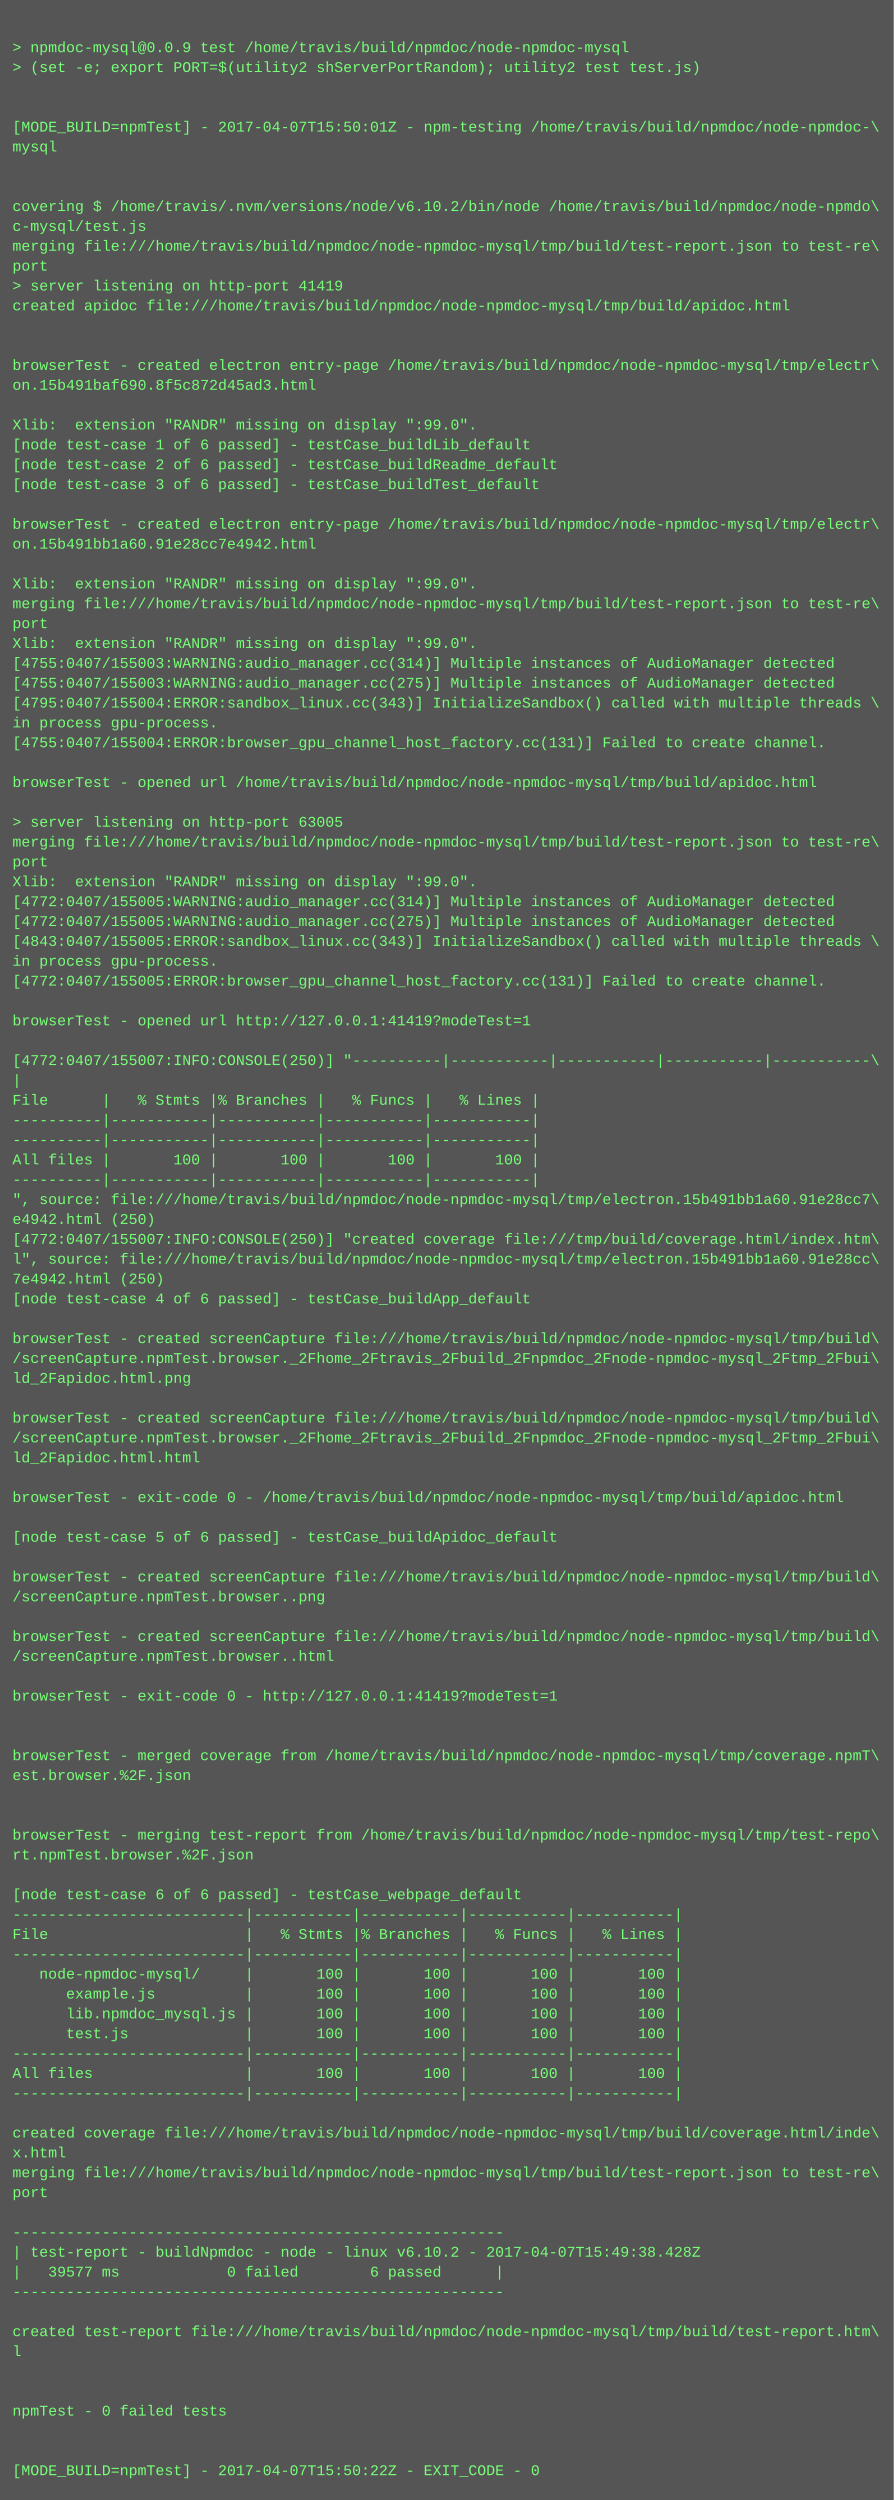
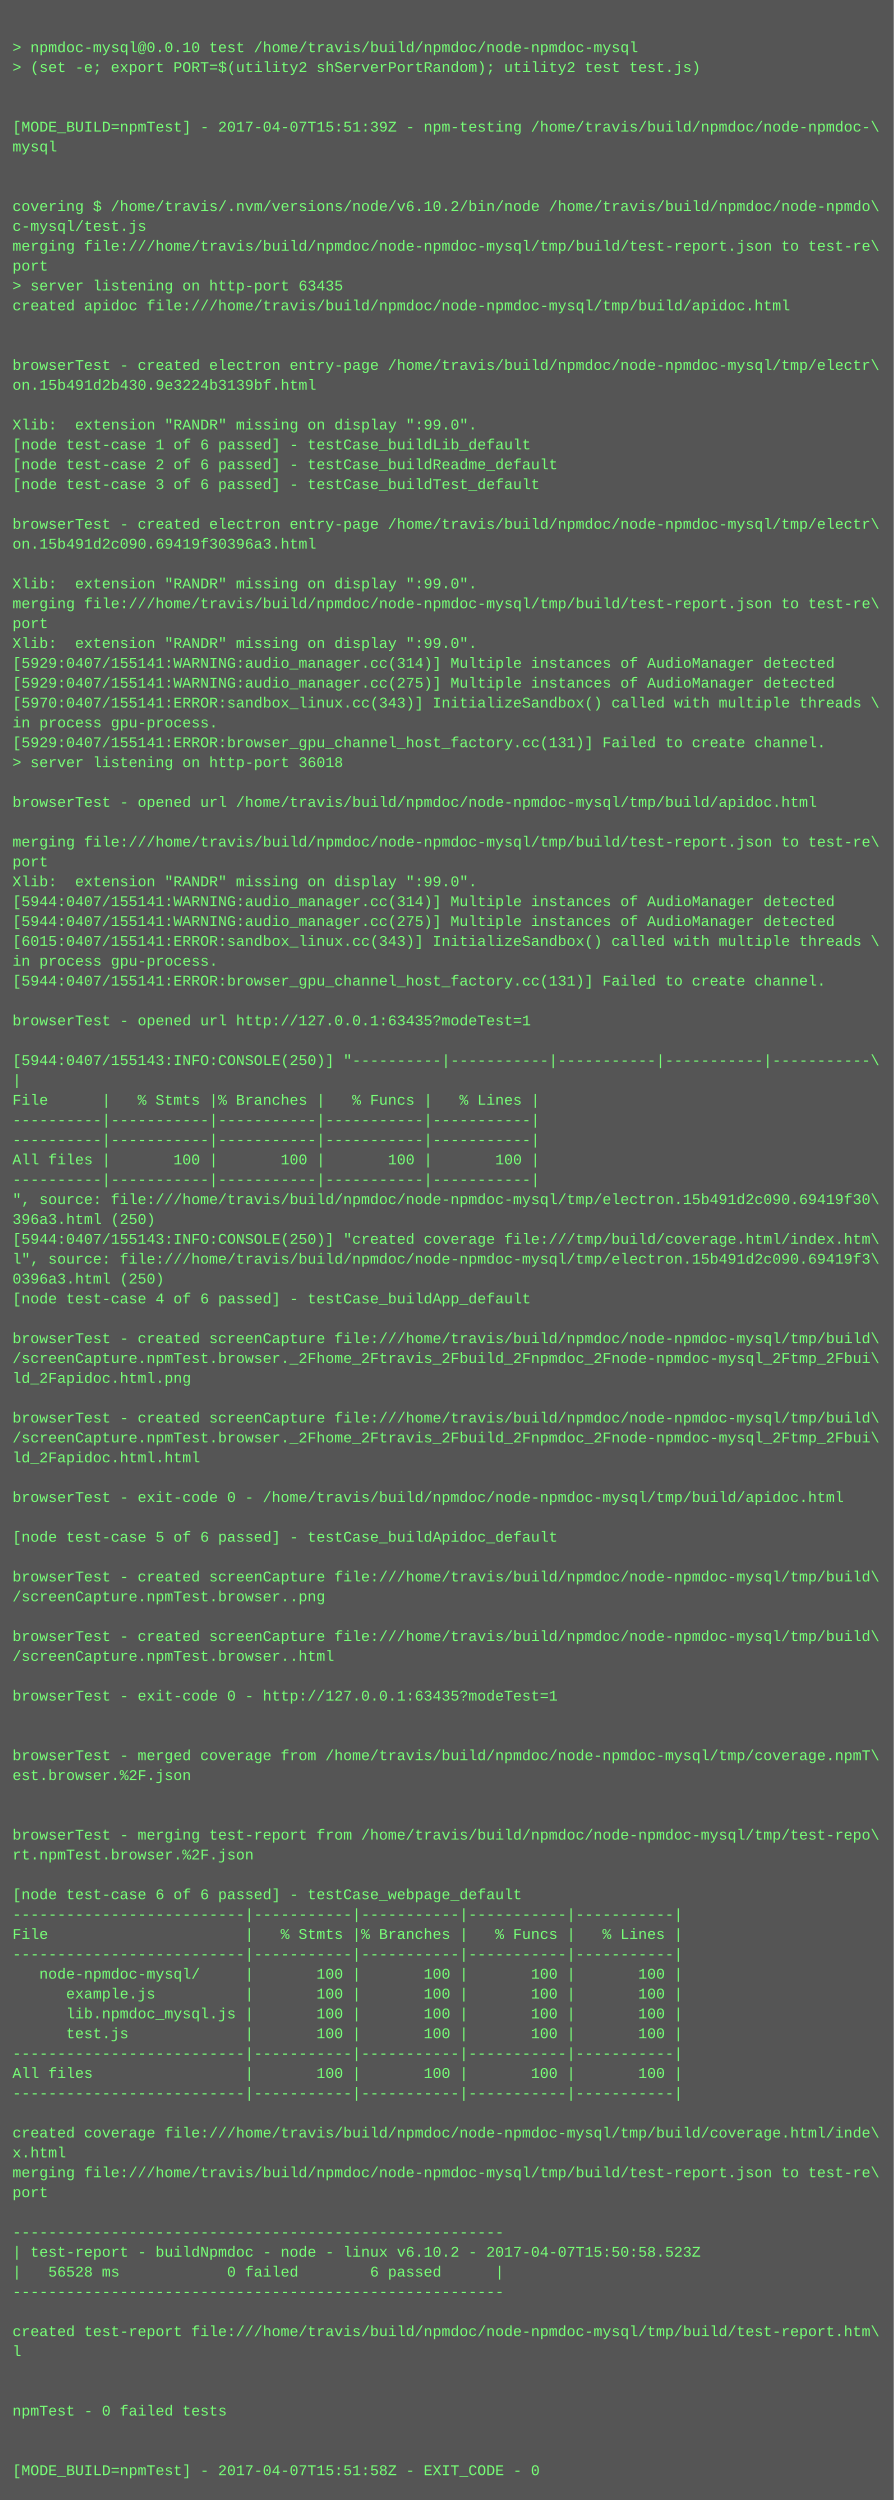
<svg xmlns="http://www.w3.org/2000/svg" height="2014" width="720">
  <rect height="2014" fill="#555" width="720" />
  <text fill="#7f7" font-family="Courier New" font-size="12" xml:space="preserve">
    <tspan x="10" y="26" />
-     <tspan x="10" y="42">&gt; npmdoc-mysql@0.0.9 test /home/travis/build/npmdoc/node-npmdoc-mysql</tspan>
+     <tspan x="10" y="42">&gt; npmdoc-mysql@0.0.10 test /home/travis/build/npmdoc/node-npmdoc-mysql</tspan>
    <tspan x="10" y="58">&gt; (set -e; export PORT=$(utility2 shServerPortRandom); utility2 test test.js)</tspan>
    <tspan x="10" y="74" />
    <tspan x="10" y="90" />
-     <tspan x="10" y="106">[MODE_BUILD=npmTest] - 2017-04-07T15:50:01Z - npm-testing /home/travis/build/npmdoc/node-npmdoc-\</tspan>
+     <tspan x="10" y="106">[MODE_BUILD=npmTest] - 2017-04-07T15:51:39Z - npm-testing /home/travis/build/npmdoc/node-npmdoc-\</tspan>
    <tspan x="10" y="122">mysql</tspan>
    <tspan x="10" y="138" />
    <tspan x="10" y="154" />
    <tspan x="10" y="170">covering $ /home/travis/.nvm/versions/node/v6.10.2/bin/node /home/travis/build/npmdoc/node-npmdo\</tspan>
    <tspan x="10" y="186">c-mysql/test.js</tspan>
    <tspan x="10" y="202">merging file:///home/travis/build/npmdoc/node-npmdoc-mysql/tmp/build/test-report.json to test-re\</tspan>
    <tspan x="10" y="218">port</tspan>
-     <tspan x="10" y="234">&gt; server listening on http-port 41419</tspan>
+     <tspan x="10" y="234">&gt; server listening on http-port 63435</tspan>
    <tspan x="10" y="250">created apidoc file:///home/travis/build/npmdoc/node-npmdoc-mysql/tmp/build/apidoc.html</tspan>
    <tspan x="10" y="266" />
    <tspan x="10" y="282" />
    <tspan x="10" y="298">browserTest - created electron entry-page /home/travis/build/npmdoc/node-npmdoc-mysql/tmp/electr\</tspan>
-     <tspan x="10" y="314">on.15b491baf690.8f5c872d45ad3.html</tspan>
+     <tspan x="10" y="314">on.15b491d2b430.9e3224b3139bf.html</tspan>
    <tspan x="10" y="330" />
    <tspan x="10" y="346">Xlib:  extension "RANDR" missing on display ":99.0".</tspan>
    <tspan x="10" y="362">[node test-case 1 of 6 passed] - testCase_buildLib_default</tspan>
    <tspan x="10" y="378">[node test-case 2 of 6 passed] - testCase_buildReadme_default</tspan>
    <tspan x="10" y="394">[node test-case 3 of 6 passed] - testCase_buildTest_default</tspan>
    <tspan x="10" y="410" />
    <tspan x="10" y="426">browserTest - created electron entry-page /home/travis/build/npmdoc/node-npmdoc-mysql/tmp/electr\</tspan>
-     <tspan x="10" y="442">on.15b491bb1a60.91e28cc7e4942.html</tspan>
+     <tspan x="10" y="442">on.15b491d2c090.69419f30396a3.html</tspan>
    <tspan x="10" y="458" />
    <tspan x="10" y="474">Xlib:  extension "RANDR" missing on display ":99.0".</tspan>
    <tspan x="10" y="490">merging file:///home/travis/build/npmdoc/node-npmdoc-mysql/tmp/build/test-report.json to test-re\</tspan>
    <tspan x="10" y="506">port</tspan>
    <tspan x="10" y="522">Xlib:  extension "RANDR" missing on display ":99.0".</tspan>
-     <tspan x="10" y="538">[4755:0407/155003:WARNING:audio_manager.cc(314)] Multiple instances of AudioManager detected</tspan>
-     <tspan x="10" y="554">[4755:0407/155003:WARNING:audio_manager.cc(275)] Multiple instances of AudioManager detected</tspan>
-     <tspan x="10" y="570">[4795:0407/155004:ERROR:sandbox_linux.cc(343)] InitializeSandbox() called with multiple threads \</tspan>
+     <tspan x="10" y="538">[5929:0407/155141:WARNING:audio_manager.cc(314)] Multiple instances of AudioManager detected</tspan>
+     <tspan x="10" y="554">[5929:0407/155141:WARNING:audio_manager.cc(275)] Multiple instances of AudioManager detected</tspan>
+     <tspan x="10" y="570">[5970:0407/155141:ERROR:sandbox_linux.cc(343)] InitializeSandbox() called with multiple threads \</tspan>
    <tspan x="10" y="586">in process gpu-process. </tspan>
-     <tspan x="10" y="602">[4755:0407/155004:ERROR:browser_gpu_channel_host_factory.cc(131)] Failed to create channel.</tspan>
-     <tspan x="10" y="618" />
-     <tspan x="10" y="634">browserTest - opened url /home/travis/build/npmdoc/node-npmdoc-mysql/tmp/build/apidoc.html</tspan>
-     <tspan x="10" y="650" />
-     <tspan x="10" y="666">&gt; server listening on http-port 63005</tspan>
+     <tspan x="10" y="602">[5929:0407/155141:ERROR:browser_gpu_channel_host_factory.cc(131)] Failed to create channel.</tspan>
+     <tspan x="10" y="618">&gt; server listening on http-port 36018</tspan>
+     <tspan x="10" y="634" />
+     <tspan x="10" y="650">browserTest - opened url /home/travis/build/npmdoc/node-npmdoc-mysql/tmp/build/apidoc.html</tspan>
+     <tspan x="10" y="666" />
    <tspan x="10" y="682">merging file:///home/travis/build/npmdoc/node-npmdoc-mysql/tmp/build/test-report.json to test-re\</tspan>
    <tspan x="10" y="698">port</tspan>
    <tspan x="10" y="714">Xlib:  extension "RANDR" missing on display ":99.0".</tspan>
-     <tspan x="10" y="730">[4772:0407/155005:WARNING:audio_manager.cc(314)] Multiple instances of AudioManager detected</tspan>
-     <tspan x="10" y="746">[4772:0407/155005:WARNING:audio_manager.cc(275)] Multiple instances of AudioManager detected</tspan>
-     <tspan x="10" y="762">[4843:0407/155005:ERROR:sandbox_linux.cc(343)] InitializeSandbox() called with multiple threads \</tspan>
+     <tspan x="10" y="730">[5944:0407/155141:WARNING:audio_manager.cc(314)] Multiple instances of AudioManager detected</tspan>
+     <tspan x="10" y="746">[5944:0407/155141:WARNING:audio_manager.cc(275)] Multiple instances of AudioManager detected</tspan>
+     <tspan x="10" y="762">[6015:0407/155141:ERROR:sandbox_linux.cc(343)] InitializeSandbox() called with multiple threads \</tspan>
    <tspan x="10" y="778">in process gpu-process. </tspan>
-     <tspan x="10" y="794">[4772:0407/155005:ERROR:browser_gpu_channel_host_factory.cc(131)] Failed to create channel.</tspan>
+     <tspan x="10" y="794">[5944:0407/155141:ERROR:browser_gpu_channel_host_factory.cc(131)] Failed to create channel.</tspan>
    <tspan x="10" y="810" />
-     <tspan x="10" y="826">browserTest - opened url http://127.0.0.1:41419?modeTest=1</tspan>
+     <tspan x="10" y="826">browserTest - opened url http://127.0.0.1:63435?modeTest=1</tspan>
    <tspan x="10" y="842" />
-     <tspan x="10" y="858">[4772:0407/155007:INFO:CONSOLE(250)] "----------|-----------|-----------|-----------|-----------\</tspan>
+     <tspan x="10" y="858">[5944:0407/155143:INFO:CONSOLE(250)] "----------|-----------|-----------|-----------|-----------\</tspan>
    <tspan x="10" y="874">|</tspan>
    <tspan x="10" y="890">File      |   % Stmts |% Branches |   % Funcs |   % Lines |</tspan>
    <tspan x="10" y="906">----------|-----------|-----------|-----------|-----------|</tspan>
    <tspan x="10" y="922">----------|-----------|-----------|-----------|-----------|</tspan>
    <tspan x="10" y="938">All files |       100 |       100 |       100 |       100 |</tspan>
    <tspan x="10" y="954">----------|-----------|-----------|-----------|-----------|</tspan>
-     <tspan x="10" y="970">", source: file:///home/travis/build/npmdoc/node-npmdoc-mysql/tmp/electron.15b491bb1a60.91e28cc7\</tspan>
-     <tspan x="10" y="986">e4942.html (250)</tspan>
-     <tspan x="10" y="1002">[4772:0407/155007:INFO:CONSOLE(250)] "created coverage file:///tmp/build/coverage.html/index.htm\</tspan>
-     <tspan x="10" y="1018">l", source: file:///home/travis/build/npmdoc/node-npmdoc-mysql/tmp/electron.15b491bb1a60.91e28cc\</tspan>
-     <tspan x="10" y="1034">7e4942.html (250)</tspan>
+     <tspan x="10" y="970">", source: file:///home/travis/build/npmdoc/node-npmdoc-mysql/tmp/electron.15b491d2c090.69419f30\</tspan>
+     <tspan x="10" y="986">396a3.html (250)</tspan>
+     <tspan x="10" y="1002">[5944:0407/155143:INFO:CONSOLE(250)] "created coverage file:///tmp/build/coverage.html/index.htm\</tspan>
+     <tspan x="10" y="1018">l", source: file:///home/travis/build/npmdoc/node-npmdoc-mysql/tmp/electron.15b491d2c090.69419f3\</tspan>
+     <tspan x="10" y="1034">0396a3.html (250)</tspan>
    <tspan x="10" y="1050">[node test-case 4 of 6 passed] - testCase_buildApp_default</tspan>
    <tspan x="10" y="1066" />
    <tspan x="10" y="1082">browserTest - created screenCapture file:///home/travis/build/npmdoc/node-npmdoc-mysql/tmp/build\</tspan>
    <tspan x="10" y="1098">/screenCapture.npmTest.browser._2Fhome_2Ftravis_2Fbuild_2Fnpmdoc_2Fnode-npmdoc-mysql_2Ftmp_2Fbui\</tspan>
    <tspan x="10" y="1114">ld_2Fapidoc.html.png</tspan>
    <tspan x="10" y="1130" />
    <tspan x="10" y="1146">browserTest - created screenCapture file:///home/travis/build/npmdoc/node-npmdoc-mysql/tmp/build\</tspan>
    <tspan x="10" y="1162">/screenCapture.npmTest.browser._2Fhome_2Ftravis_2Fbuild_2Fnpmdoc_2Fnode-npmdoc-mysql_2Ftmp_2Fbui\</tspan>
    <tspan x="10" y="1178">ld_2Fapidoc.html.html</tspan>
    <tspan x="10" y="1194" />
    <tspan x="10" y="1210">browserTest - exit-code 0 - /home/travis/build/npmdoc/node-npmdoc-mysql/tmp/build/apidoc.html</tspan>
    <tspan x="10" y="1226" />
    <tspan x="10" y="1242">[node test-case 5 of 6 passed] - testCase_buildApidoc_default</tspan>
    <tspan x="10" y="1258" />
    <tspan x="10" y="1274">browserTest - created screenCapture file:///home/travis/build/npmdoc/node-npmdoc-mysql/tmp/build\</tspan>
    <tspan x="10" y="1290">/screenCapture.npmTest.browser..png</tspan>
    <tspan x="10" y="1306" />
    <tspan x="10" y="1322">browserTest - created screenCapture file:///home/travis/build/npmdoc/node-npmdoc-mysql/tmp/build\</tspan>
    <tspan x="10" y="1338">/screenCapture.npmTest.browser..html</tspan>
    <tspan x="10" y="1354" />
-     <tspan x="10" y="1370">browserTest - exit-code 0 - http://127.0.0.1:41419?modeTest=1</tspan>
+     <tspan x="10" y="1370">browserTest - exit-code 0 - http://127.0.0.1:63435?modeTest=1</tspan>
    <tspan x="10" y="1386" />
    <tspan x="10" y="1402" />
    <tspan x="10" y="1418">browserTest - merged coverage from /home/travis/build/npmdoc/node-npmdoc-mysql/tmp/coverage.npmT\</tspan>
    <tspan x="10" y="1434">est.browser.%2F.json</tspan>
    <tspan x="10" y="1450" />
    <tspan x="10" y="1466" />
    <tspan x="10" y="1482">browserTest - merging test-report from /home/travis/build/npmdoc/node-npmdoc-mysql/tmp/test-repo\</tspan>
    <tspan x="10" y="1498">rt.npmTest.browser.%2F.json</tspan>
    <tspan x="10" y="1514" />
    <tspan x="10" y="1530">[node test-case 6 of 6 passed] - testCase_webpage_default</tspan>
    <tspan x="10" y="1546">--------------------------|-----------|-----------|-----------|-----------|</tspan>
    <tspan x="10" y="1562">File                      |   % Stmts |% Branches |   % Funcs |   % Lines |</tspan>
    <tspan x="10" y="1578">--------------------------|-----------|-----------|-----------|-----------|</tspan>
    <tspan x="10" y="1594">   node-npmdoc-mysql/     |       100 |       100 |       100 |       100 |</tspan>
    <tspan x="10" y="1610">      example.js          |       100 |       100 |       100 |       100 |</tspan>
    <tspan x="10" y="1626">      lib.npmdoc_mysql.js |       100 |       100 |       100 |       100 |</tspan>
    <tspan x="10" y="1642">      test.js             |       100 |       100 |       100 |       100 |</tspan>
    <tspan x="10" y="1658">--------------------------|-----------|-----------|-----------|-----------|</tspan>
    <tspan x="10" y="1674">All files                 |       100 |       100 |       100 |       100 |</tspan>
    <tspan x="10" y="1690">--------------------------|-----------|-----------|-----------|-----------|</tspan>
    <tspan x="10" y="1706" />
    <tspan x="10" y="1722">created coverage file:///home/travis/build/npmdoc/node-npmdoc-mysql/tmp/build/coverage.html/inde\</tspan>
    <tspan x="10" y="1738">x.html</tspan>
    <tspan x="10" y="1754">merging file:///home/travis/build/npmdoc/node-npmdoc-mysql/tmp/build/test-report.json to test-re\</tspan>
    <tspan x="10" y="1770">port</tspan>
    <tspan x="10" y="1786" />
    <tspan x="10" y="1802">-------------------------------------------------------</tspan>
-     <tspan x="10" y="1818">| test-report - buildNpmdoc - node - linux v6.10.2 - 2017-04-07T15:49:38.428Z</tspan>
-     <tspan x="10" y="1834">|   39577 ms            0 failed        6 passed      |</tspan>
+     <tspan x="10" y="1818">| test-report - buildNpmdoc - node - linux v6.10.2 - 2017-04-07T15:50:58.523Z</tspan>
+     <tspan x="10" y="1834">|   56528 ms            0 failed        6 passed      |</tspan>
    <tspan x="10" y="1850">-------------------------------------------------------</tspan>
    <tspan x="10" y="1866" />
    <tspan x="10" y="1882">created test-report file:///home/travis/build/npmdoc/node-npmdoc-mysql/tmp/build/test-report.htm\</tspan>
    <tspan x="10" y="1898">l</tspan>
    <tspan x="10" y="1914" />
    <tspan x="10" y="1930" />
    <tspan x="10" y="1946">npmTest - 0 failed tests</tspan>
    <tspan x="10" y="1962" />
    <tspan x="10" y="1978" />
-     <tspan x="10" y="1994">[MODE_BUILD=npmTest] - 2017-04-07T15:50:22Z - EXIT_CODE - 0</tspan>
+     <tspan x="10" y="1994">[MODE_BUILD=npmTest] - 2017-04-07T15:51:58Z - EXIT_CODE - 0</tspan>
  </text>
</svg>
